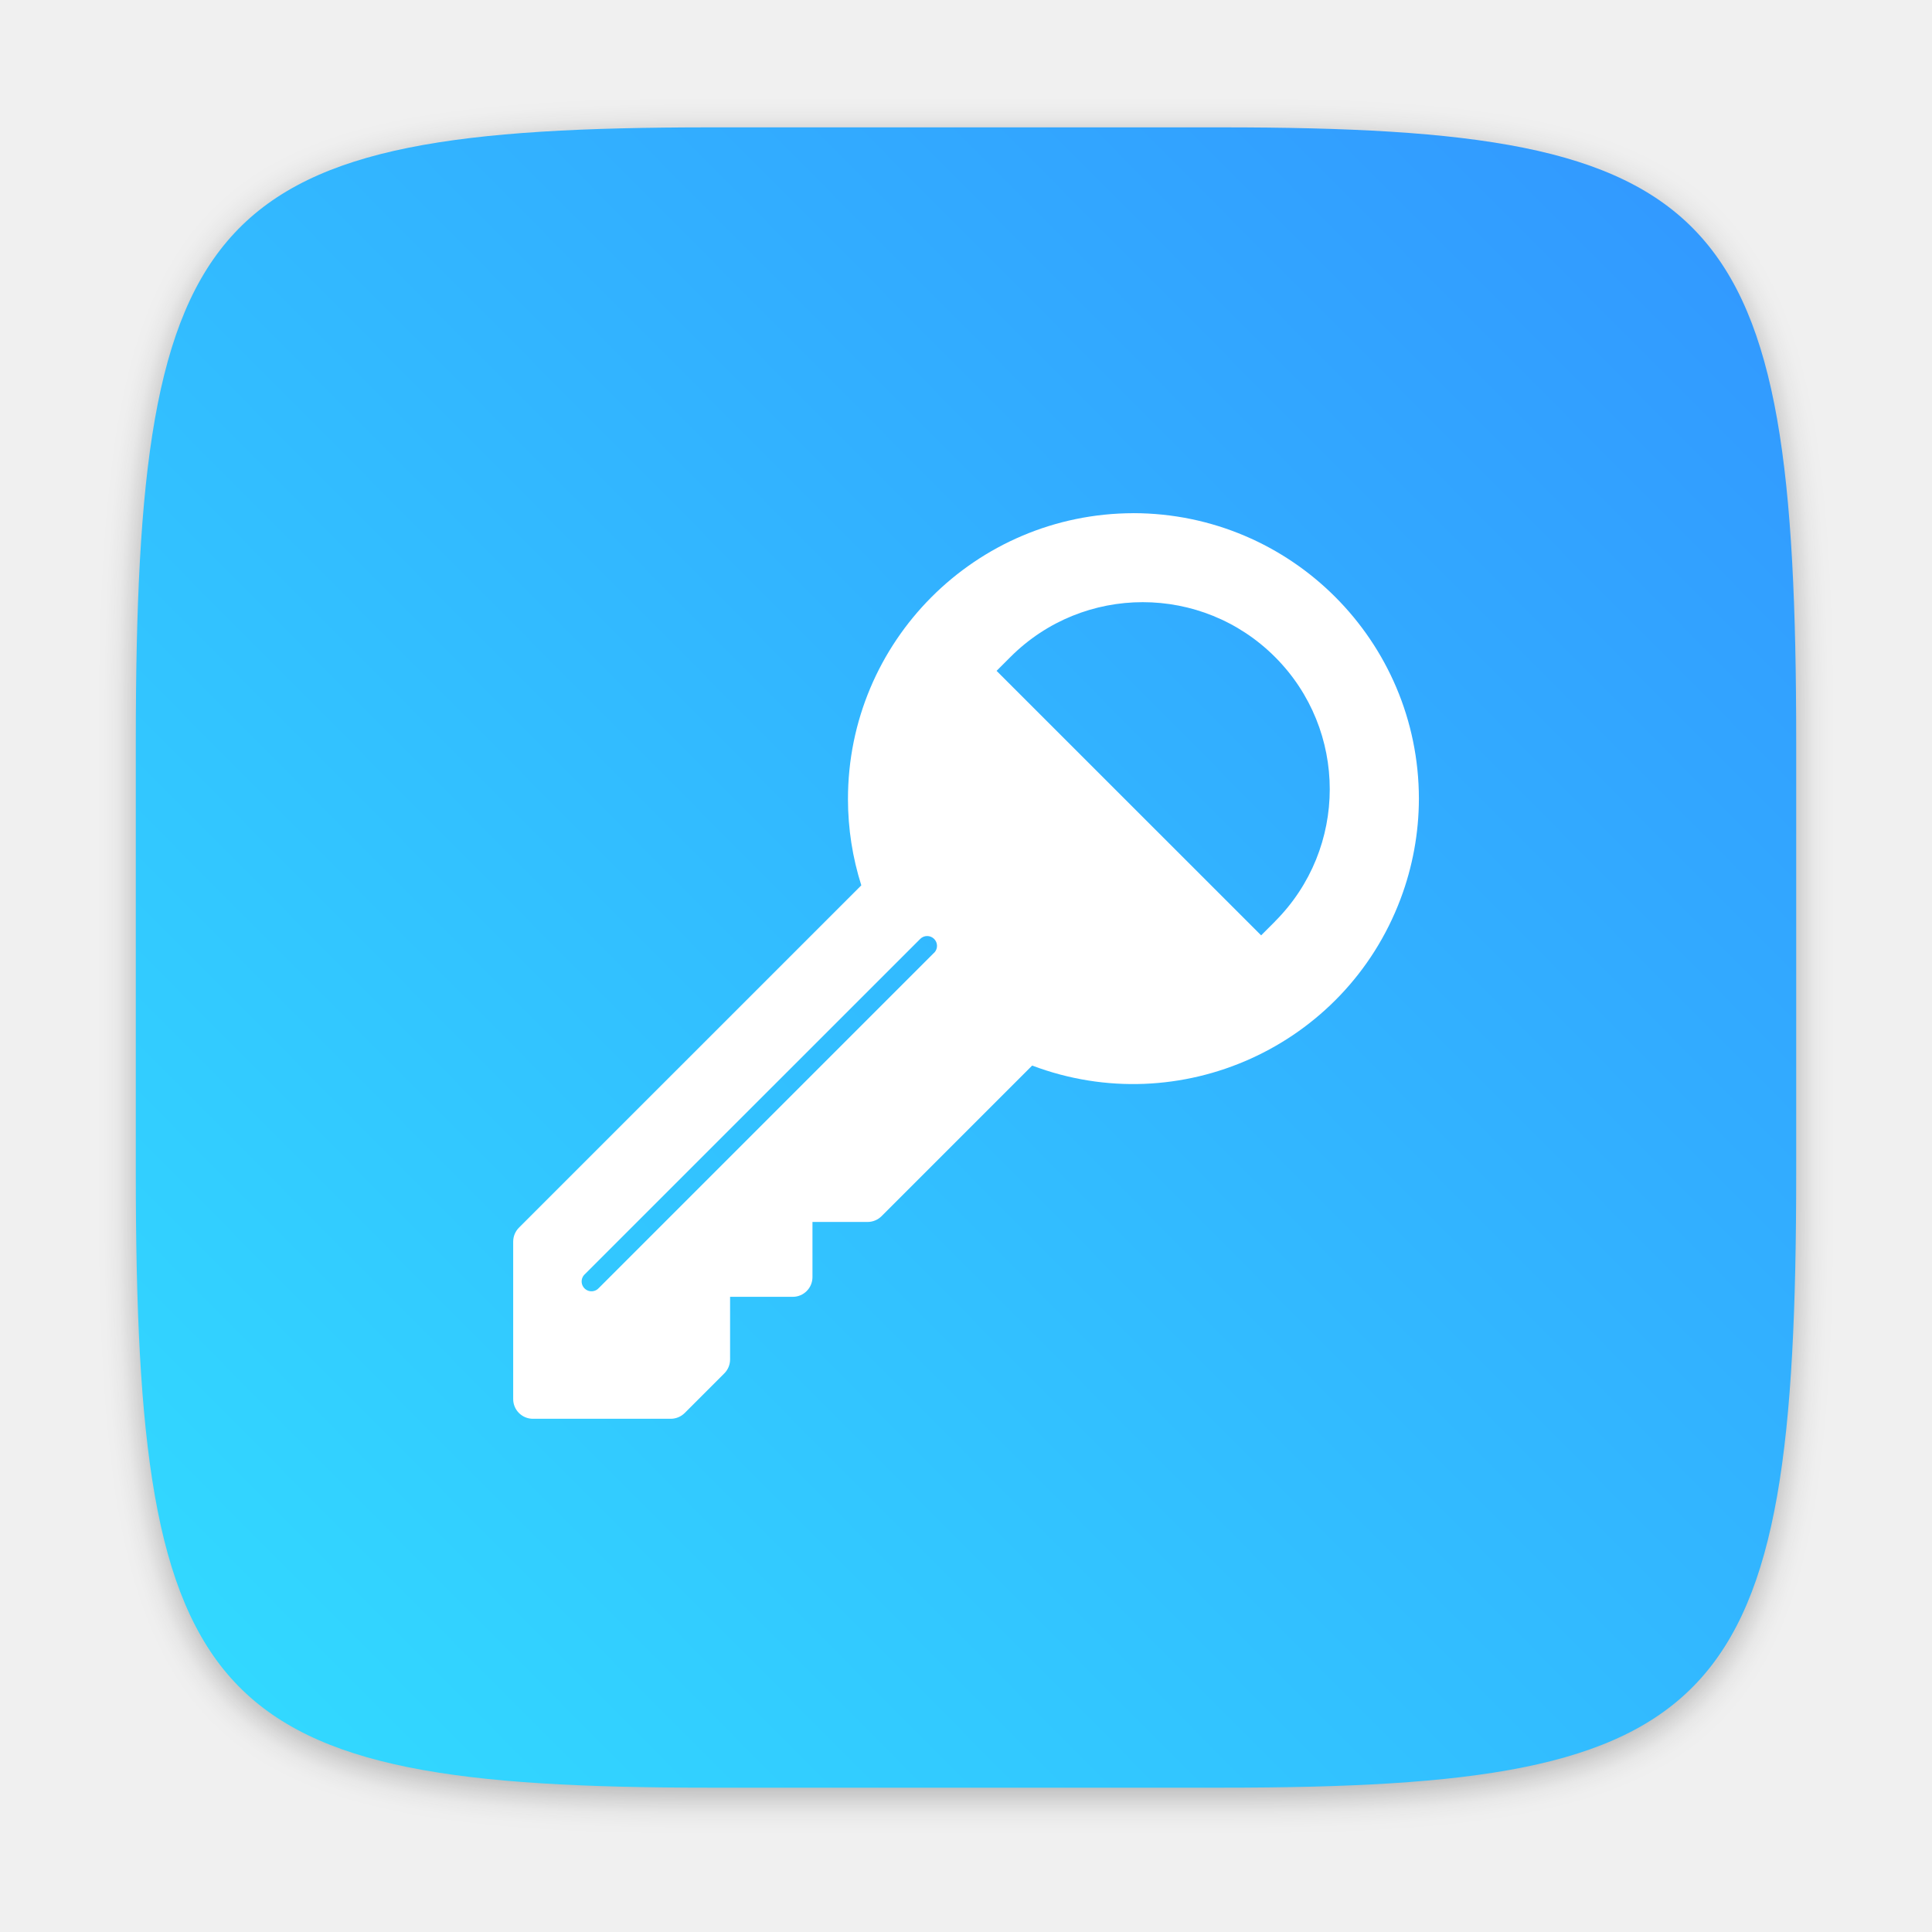
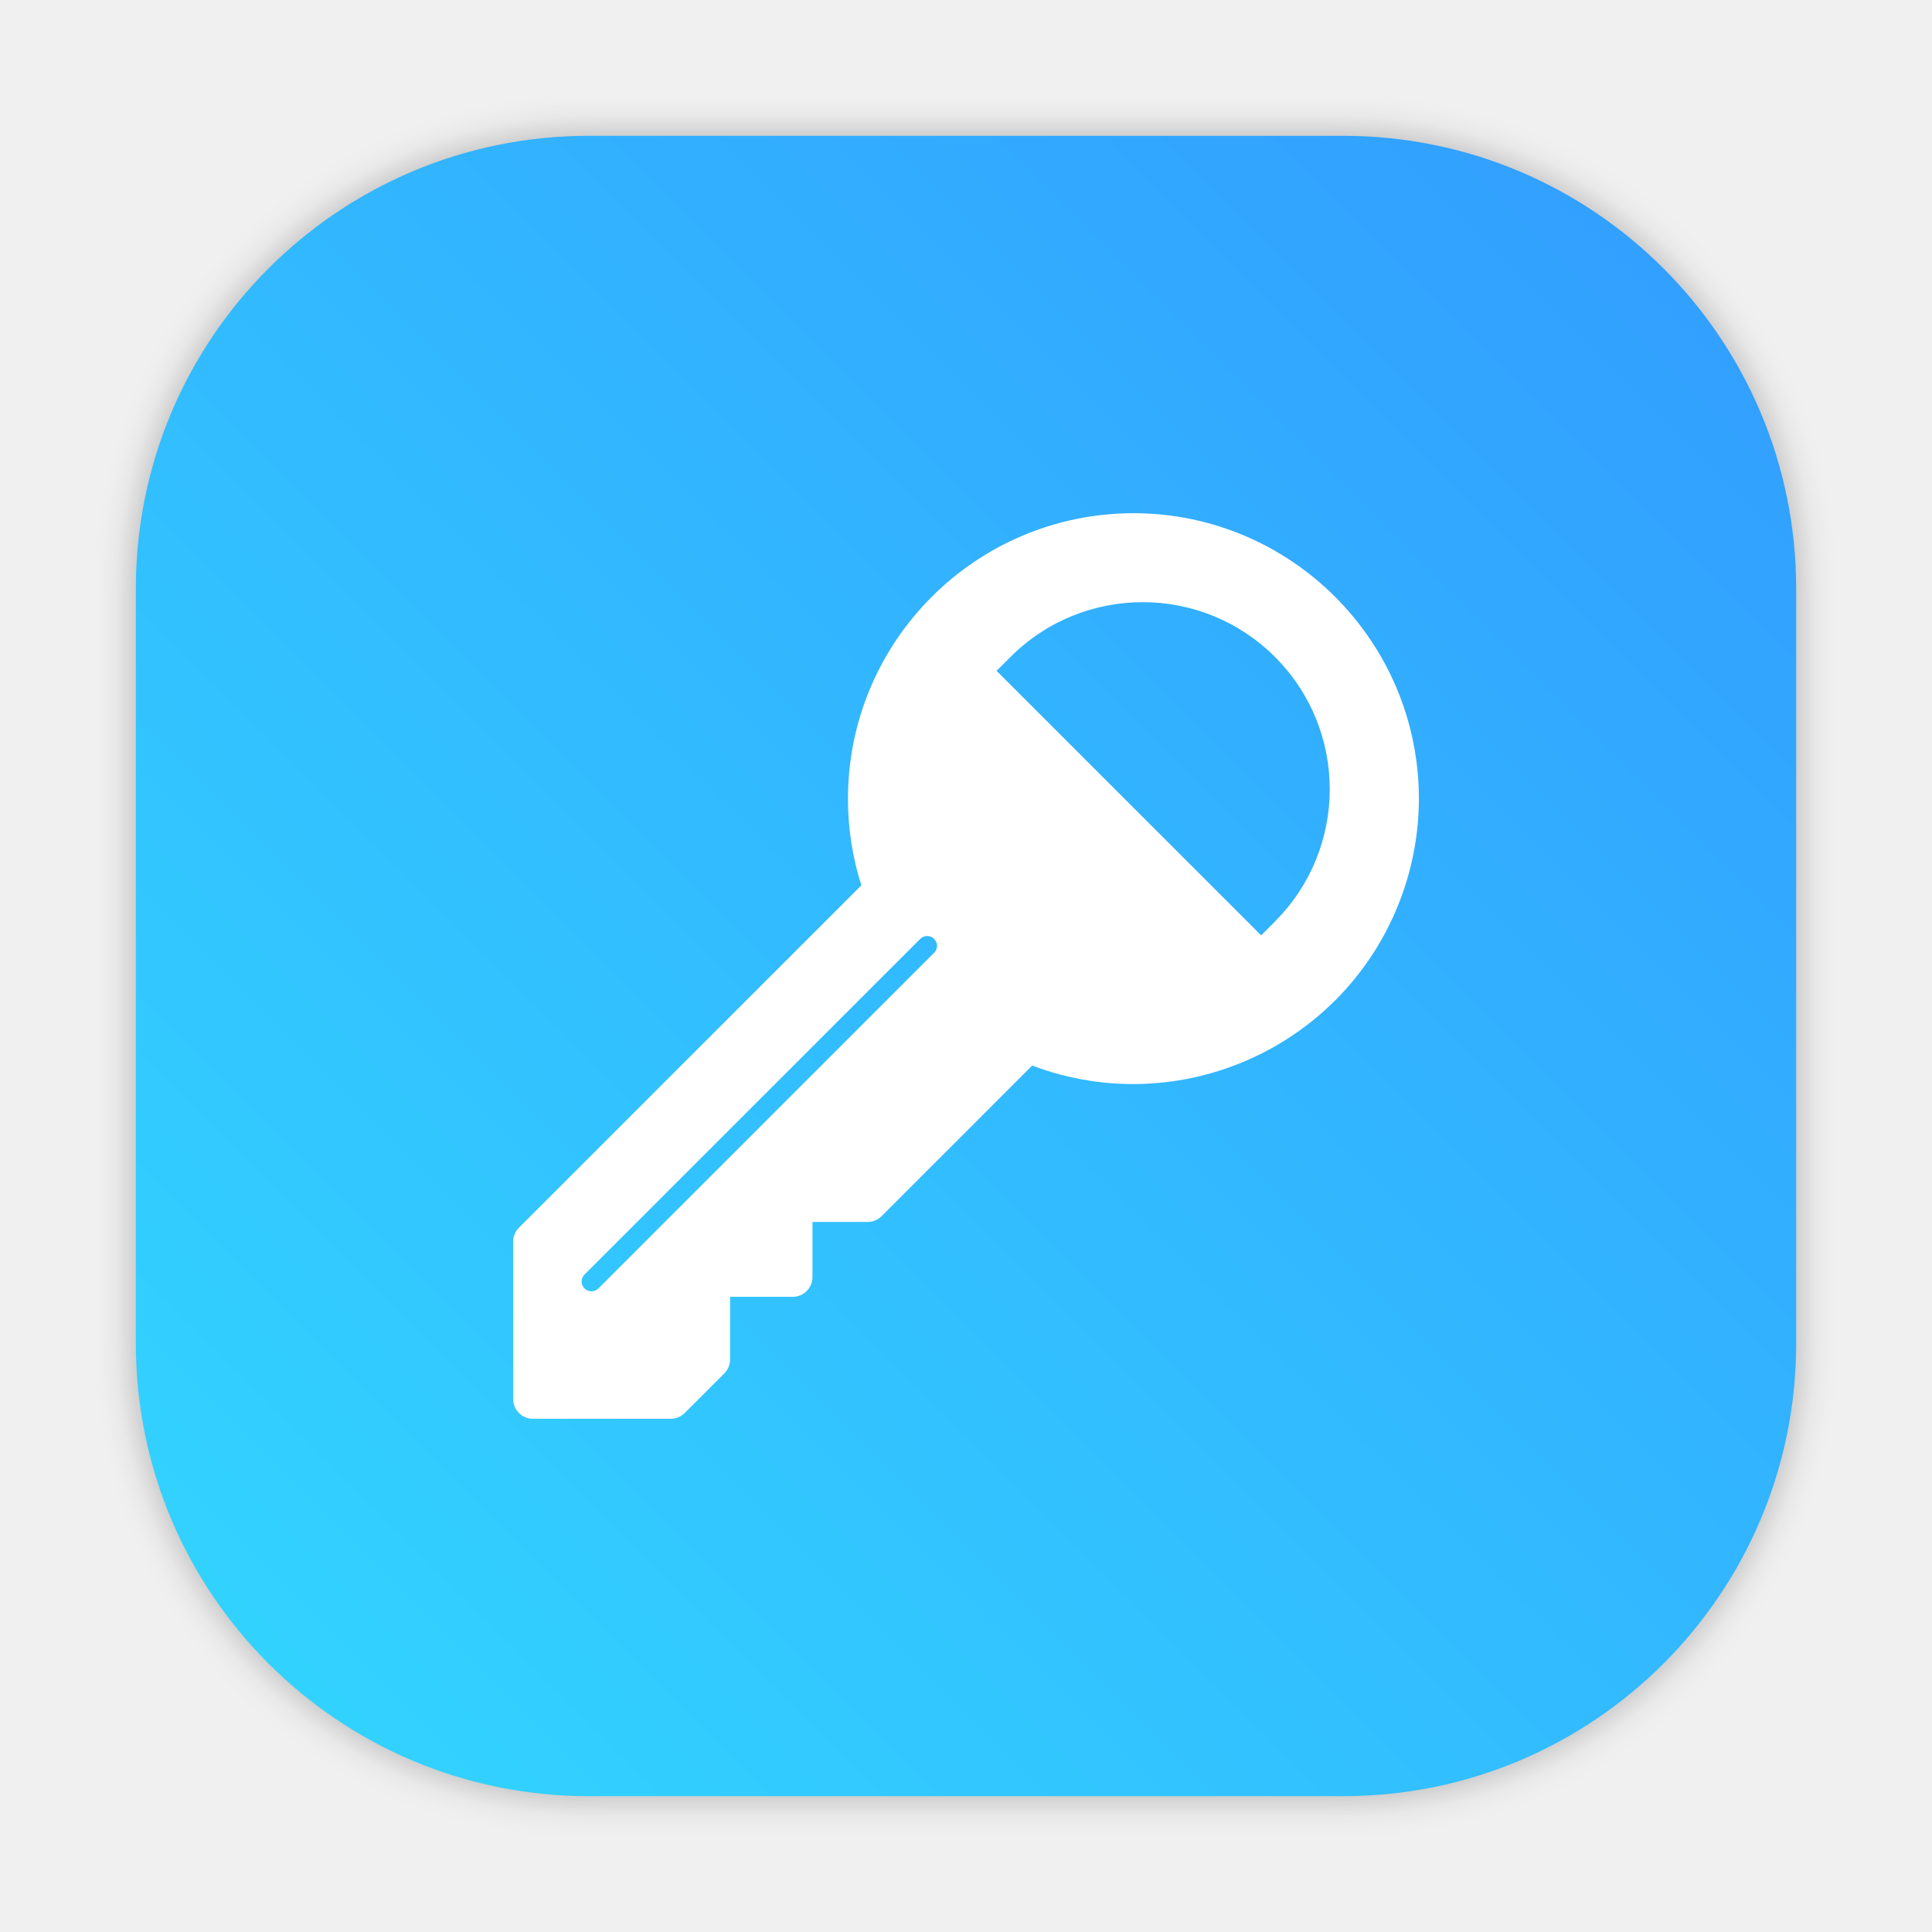
- <svg xmlns="http://www.w3.org/2000/svg" xml:space="preserve" viewBox="0 0 64 64" version="1.1" height="64" width="64" id="seahorse">
-   <defs id="defs13">
-     <linearGradient gradientUnits="userSpaceOnUse" gradientTransform="matrix(2.0044,0,0,2.0044,-39.18463,271.61)" y2="-100.78" y1="-137.82" x2="-6.147" x1="-6.147" id="linearGradient11422">
-       <stop id="stop4" offset="0" stop-color="#32b4ff" />
-       <stop id="stop6" offset="1" stop-color="#3287ff" />
+ <svg xmlns="http://www.w3.org/2000/svg" id="seahorse" width="64" height="64" version="1.1" viewBox="0 0 64 64" xml:space="preserve">
+   <defs>
+     <style type="text/css" />
+     <style type="text/css" />
+     <style type="text/css" />
+     <style type="text/css" />
+     <filter id="filter1057" x="-.027" y="-.027" width="1.054" height="1.054" color-interpolation-filters="sRGB">
+       <feGaussianBlur stdDeviation="0.619" />
+     </filter>
+     <linearGradient id="linearGradient1053" x1="-127" x2="-72" y1="60" y2="5" gradientTransform="translate(131.5 -.51)" gradientUnits="userSpaceOnUse">
+       <stop stop-color="#32d7ff" offset="0" />
+       <stop stop-color="#329bff" offset="1" />
    </linearGradient>
-     <style id="style9" type="text/css" />
-     <style id="style11" type="text/css" />
-     <style type="text/css" id="style865" />
-     <filter id="filter2761" x="-.024" y="-.024" width="1.048" height="1.048" color-interpolation-filters="sRGB">
-       <feGaussianBlur stdDeviation="0.146" id="feGaussianBlur867" />
-     </filter>
-     <linearGradient id="linearGradient4673" x1="1.257" x2="15.644" y1="15.429" y2="1.108" gradientTransform="matrix(3.7796,0,0,3.7796,-0.00262787,0.5306769)" gradientUnits="userSpaceOnUse">
-       <stop stop-color="#32dcff" offset="0" id="stop870" />
-       <stop stop-color="#3296ff" offset="1" id="stop872" />
-     </linearGradient>
+     <style type="text/css" />
+     <style type="text/css" />
+     <style type="text/css" />
+     <style type="text/css" />
+     <style type="text/css" />
+     <style type="text/css" />
+     <style type="text/css" />
  </defs>
-   <style id="style15" type="text/css">
+   <style type="text/css">
	.st0{fill:#535555;}
	.st1{fill:url(#SVGID_1_);}
	.st2{fill:#717475;}
	.st3{fill:#E8E9E9;}
	.st4{fill:#585A5A;}
	.st5{fill:url(#SVGID_2_);}
	.st6{fill:#D2DADD;}
	.st7{fill:#7F8587;}
	.st8{fill:url(#SVGID_3_);}
	.st9{fill:url(#SVGID_4_);}
	.st10{fill:url(#SVGID_5_);}
	.st11{fill:#D8D8D8;}
	.st12{fill:#8E9698;}
	.st13{fill:#B3BBBD;}
	.st14{fill:url(#SVGID_6_);}
	.st15{fill:#CCD1D3;}
	.st16{fill:url(#SVGID_7_);}
	.st17{fill:#E5E6E6;}
	.st18{fill:#ADB2B2;}
	.st19{fill:url(#SVGID_8_);}
	.st20{fill:url(#SVGID_9_);}
	.st21{fill:#E2E5E6;}
	.st22{opacity:0.8;fill:#BABEBF;}
</style>
-   <circle id="circle17" fill="#5e4aa6" r="0" cy="-1279.3" cx="-1124.8" />
-   <g id="g31" stroke-width=".265" fill="#5e4aa6" transform="matrix(3.7796,0,0,3.7796,123.83,-38.184)">
-     <circle id="circle23" r="0" cy="-338.77" cx="-299.02" />
-     <circle id="circle25" fill-rule="evenodd" r="0" cy="-3.949" cx="-8.106" />
-     <circle id="circle27" r="0" cy="-357.69" cx="-278.25" />
-     <circle id="circle29" fill-rule="evenodd" r="0" cy="-22.859" cx="12.663" />
+   <rect x="4.5" y="4.5" width="55" height="55" ry="15" fill="#141414" filter="url(#filter1057)" opacity=".3" stroke-linecap="round" stroke-width="2.744" />
+   <rect x="4.5" y="4.5" width="55" height="55" ry="15" fill="url(#linearGradient1053)" stroke-linecap="round" stroke-width="2.744" />
+   <g fill="#5e4aa6">
+     <circle cx="-1124.8" cy="-1279.3" r="0" />
+     <g transform="matrix(3.7796,0,0,3.7796,123.83,-38.184)" stroke-width=".265">
+       <circle cx="-299.02" cy="-338.77" r="0" />
+       <circle cx="-8.106" cy="-3.949" r="0" fill-rule="evenodd" />
+       <circle cx="-278.25" cy="-357.69" r="0" />
+       <circle cx="12.663" cy="-22.859" r="0" fill-rule="evenodd" />
+     </g>
+     <circle cx="-1124.8" cy="-1279.3" r="0" />
+     <g transform="matrix(3.7796 0 0 3.7796 123.83 -38.184)" stroke-width=".265">
+       <circle cx="-299.02" cy="-338.77" r="0" />
+       <circle cx="-8.106" cy="-3.949" r="0" fill-rule="evenodd" />
+       <circle cx="-278.25" cy="-357.69" r="0" />
+       <circle cx="12.663" cy="-22.859" r="0" fill-rule="evenodd" />
+     </g>
  </g>
-   <circle id="circle877" fill="#5e4aa6" r="0" cy="-1279.3" cx="-1124.8" />
-   <g id="g887" stroke-width="0.265" fill="#5e4aa6" transform="matrix(3.7796,0,0,3.7796,123.83,-38.18398)">
-     <circle id="circle879" r="0" cy="-338.77" cx="-299.02" />
-     <circle id="circle881" fill-rule="evenodd" r="0" cy="-3.949" cx="-8.106" />
-     <circle id="circle883" r="0" cy="-357.69" cx="-278.25" />
-     <circle id="circle885" fill-rule="evenodd" r="0" cy="-22.859" cx="12.663" />
+   <path d="m37.545 17c-5.229 0.008-9.463 4.252-9.455 9.482a9.464 9.464 0 0 0 0.442 2.846l-11.341 11.34a0.657 0.657 0 0 0-0.191 0.463v5.216a0.653 0.653 0 0 0 0.653 0.652h4.567a0.657 0.657 0 0 0 0.461-0.191l1.312-1.312a0.654 0.654 0 0 0 0.192-0.461v-2.076h2.076a0.653 0.653 0 0 0 0.653-0.652v-1.828h1.828a0.657 0.657 0 0 0 0.461-0.192l4.989-4.989c4.891 1.848 10.355-0.622 12.201-5.514a9.47 9.47 0 0 0 0.61-3.329c-7e-3 -5.219-4.237-9.448-9.456-9.456zm-6.6 14.559-11.106 11.106a0.326 0.326 0 1 1-0.491-0.43 0.394 0.394 0 0 1 0.032-0.031l11.106-11.104a0.326 0.326 0 0 1 0.461 0.461zm11.293-1.035-0.461 0.461-8.764-8.762 0.461-0.461a6.195 6.195 0 1 1 8.761 8.762z" fill="#fff" stroke-width=".033" p-id="3225" />
+   <g fill="#5e4aa6">
+     <circle cx="-1201.4" cy="-1279.3" r="0" />
+     <g>
+       <circle cx="-1082.9" cy="-1318.6" r="0" />
+       <circle cx="16.616" cy="-53.109" r="0" fill-rule="evenodd" />
+       <circle cx="-1004.4" cy="-1390.1" r="0" />
+       <circle cx="95.115" cy="-124.58" r="0" fill-rule="evenodd" />
+     </g>
  </g>
-   <path id="path889" opacity="0.3" filter="url(#filter2761)" fill="#141414" enable-background="new" d="m 10.708,1.19 c 4.405,0 5.035,0.673 5.035,5.388 v 3.776 c 0,4.715 -0.63,5.388 -5.035,5.388 H 6.225 c -4.405,0 -5.035,-0.673 -5.035,-5.388 V 6.579 c 0,-4.715 0.63,-5.388 5.035,-5.388 z" transform="matrix(3.7796,0,0,3.7796,5.8415469e-4,-1.7176531e-4)" />
-   <path id="path891" stroke-width="3.78" fill="url(#linearGradient4673)" enable-background="new" d="m 40.473,4.219 c 16.649,0 19.028,2.543 19.028,20.364 v 14.272 c 0,17.822 -2.379,20.364 -19.028,20.364 h -16.945 c -16.649,0 -19.029,-2.543 -19.029,-20.364 v -14.272 c 0,-17.822 2.379,-20.364 19.029,-20.364 z" style="fill:url(#linearGradient4673)" />
-   <path id="path35" p-id="3225" stroke-width="0.033" fill="#ffffff" d="m 37.545,17 c -5.229,0.008 -9.463,4.252 -9.455,9.482 a 9.464,9.464 0 0 0 0.442,2.846 l -11.341,11.34 a 0.657,0.657 0 0 0 -0.191,0.463 v 5.216 a 0.653,0.653 0 0 0 0.653,0.652 h 4.567 a 0.657,0.657 0 0 0 0.461,-0.191 l 1.312,-1.312 a 0.654,0.654 0 0 0 0.192,-0.461 v -2.076 h 2.076 a 0.653,0.653 0 0 0 0.653,-0.652 v -1.828 h 1.828 a 0.657,0.657 0 0 0 0.461,-0.192 l 4.989,-4.989 c 4.891,1.848 10.355,-0.622 12.201,-5.514 a 9.47,9.47 0 0 0 0.61,-3.329 c -0.007,-5.219 -4.237,-9.448 -9.456,-9.456 z m -6.6,14.559 -11.106,11.106 a 0.326,0.326 0 1 1 -0.491,-0.43 0.394,0.394 0 0 1 0.032,-0.031 l 11.106,-11.104 a 0.326,0.326 0 0 1 0.461,0.461 z m 11.293,-1.035 -0.461,0.461 -8.764,-8.762 0.461,-0.461 a 6.195,6.195 0 1 1 8.761,8.762 z" />
</svg>
